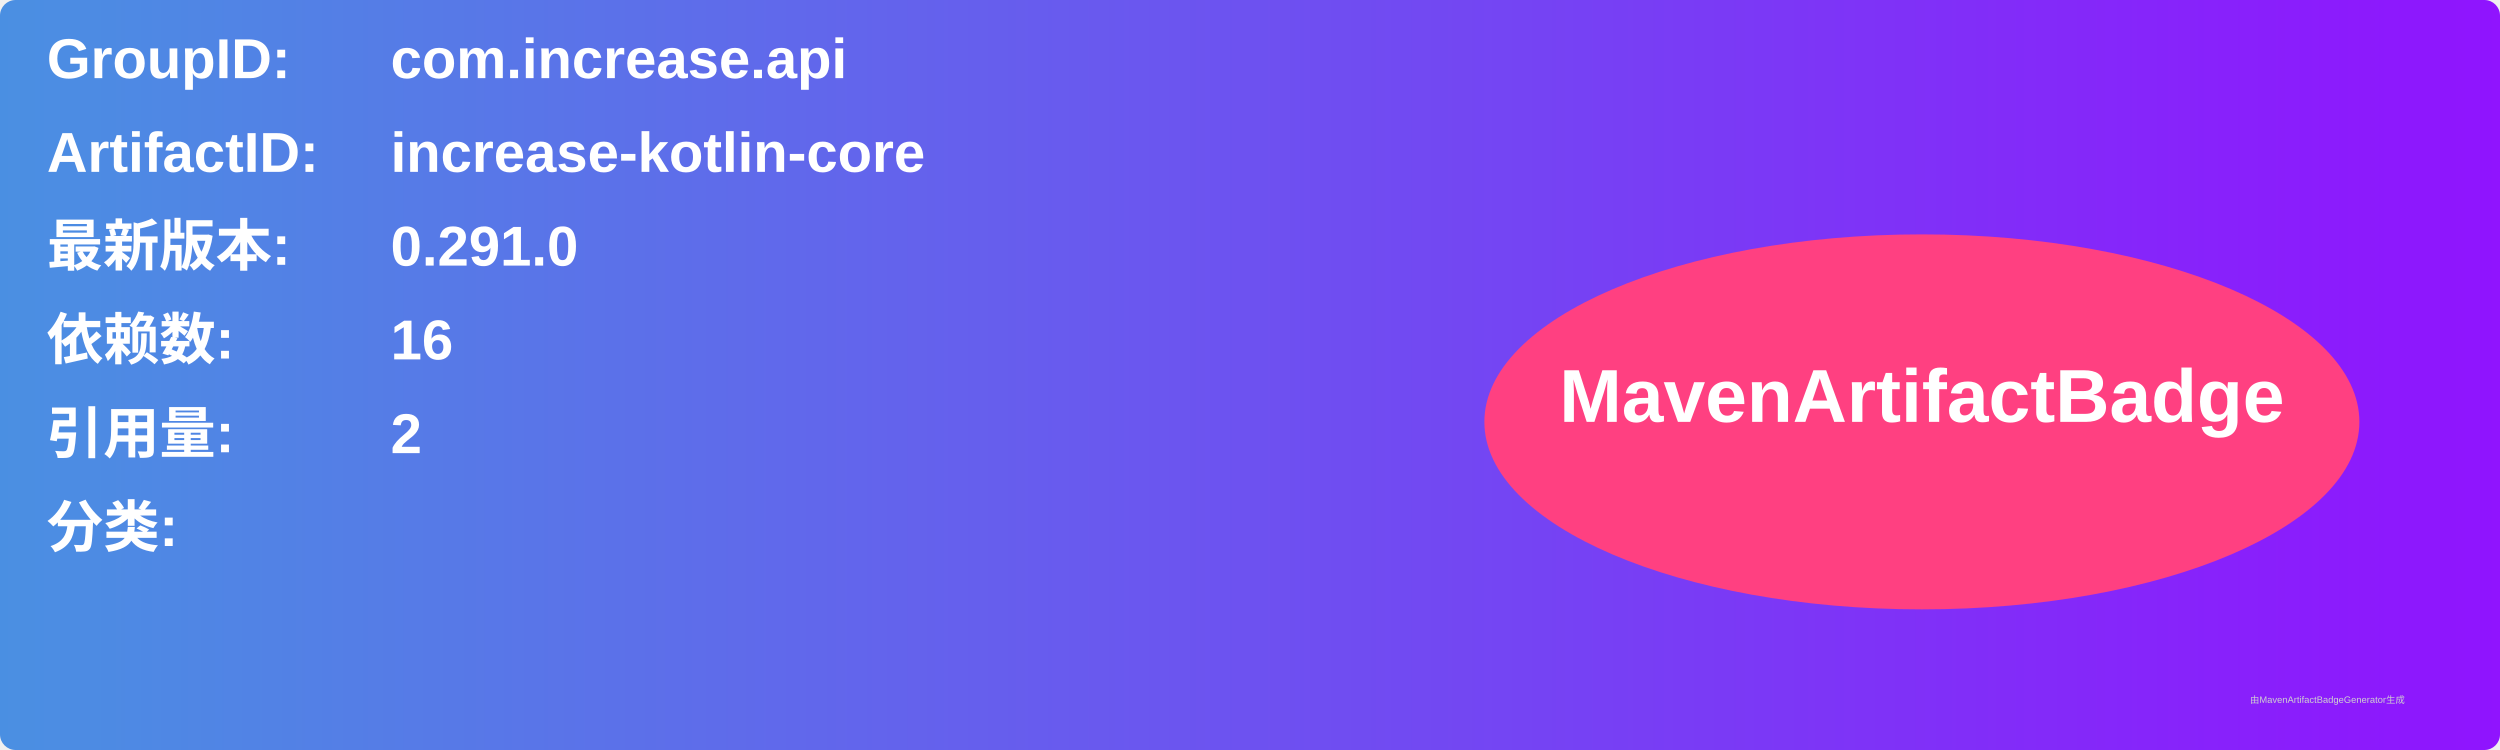
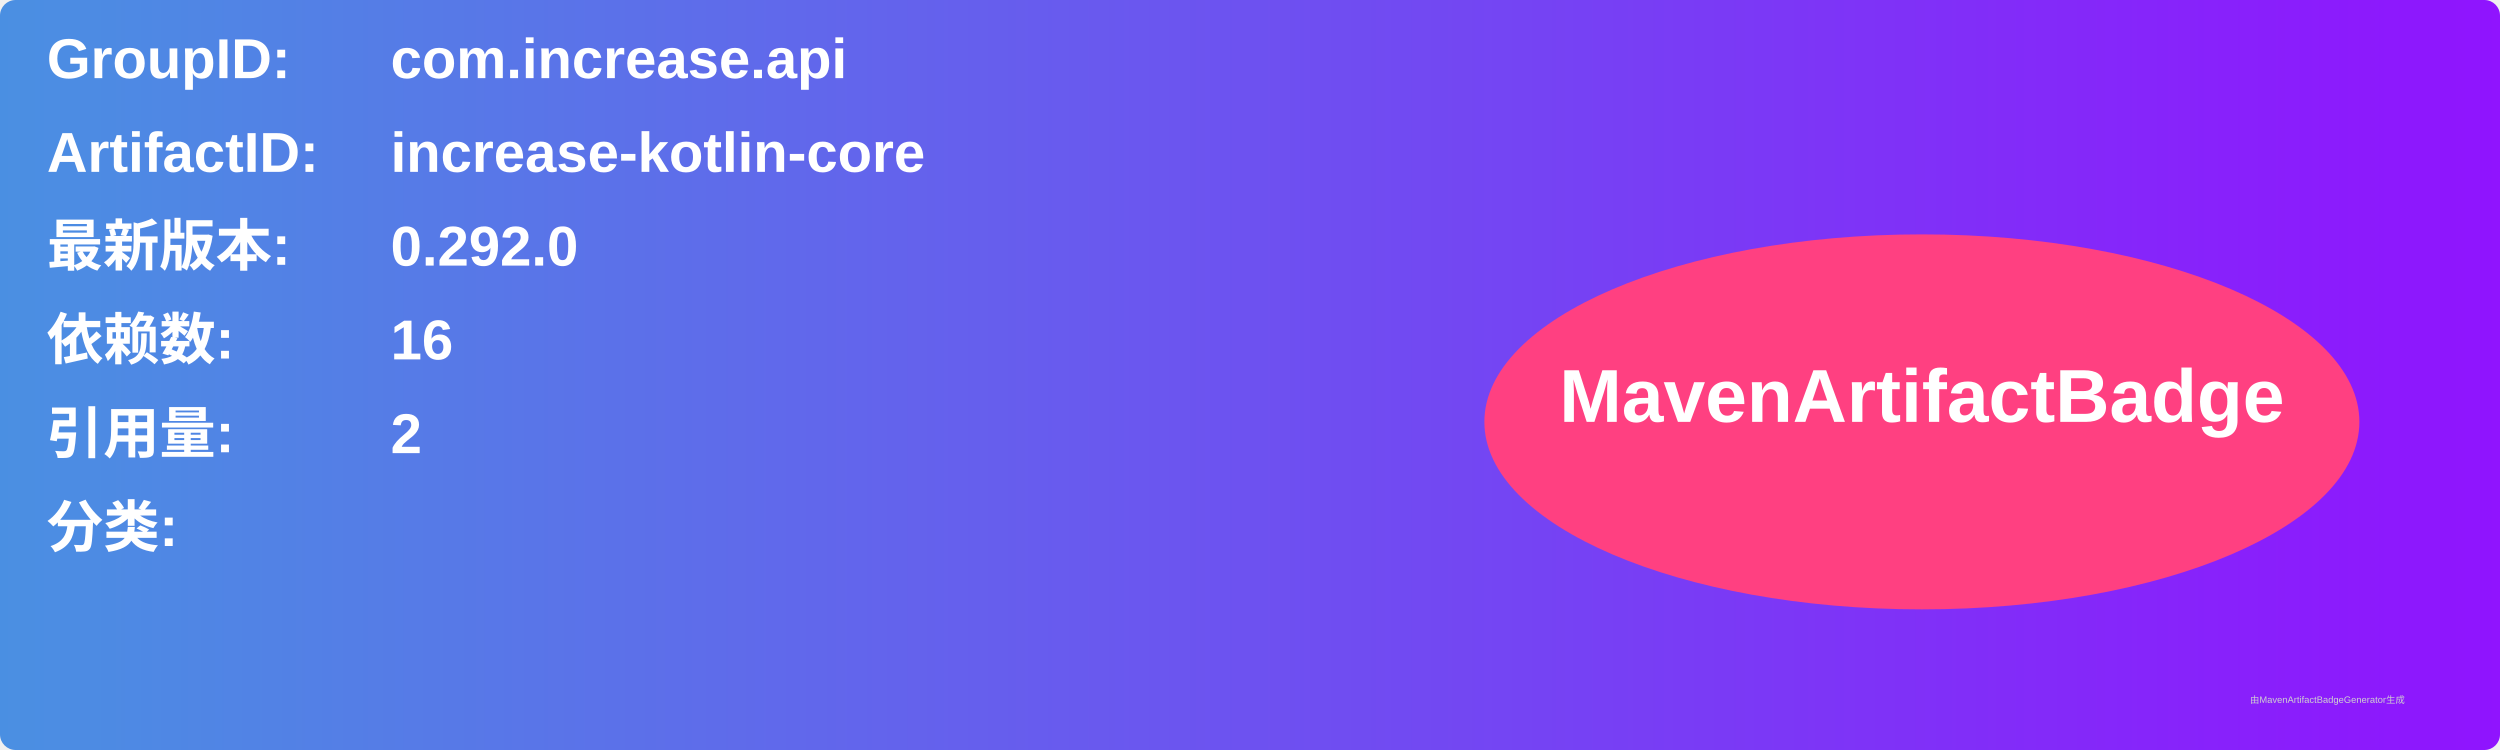
<svg xmlns="http://www.w3.org/2000/svg" width="800" height="240" viewBox="0 0 800 240">
  <linearGradient id="grad" x1="0%" y1="0%" x2="100%" y2="0%">
    <stop offset="0%" stop-color="#4a90e2" />
    <stop offset="100%" stop-color="#9013fe" />
  </linearGradient>
  <rect width="100%" height="100%" rx="5" ry="5" fill="url(#grad)" />
  <g transform="translate(15, 15)">
    <text x="0" y="10" font-family="Arial" font-size="18" fill="white" font-weight="bold" width="260">GroupID:</text>
    <text x="110" y="10" font-family="Arial" font-size="18" fill="white" font-weight="bold" width="460">com.increase.api</text>
    <text x="0" y="40" font-family="Arial" font-size="18" fill="white" font-weight="bold" width="260">ArtifactID:</text>
    <text x="110" y="40" font-family="Arial" font-size="18" fill="white" font-weight="bold" width="460">increase-kotlin-core</text>
    <text x="0" y="70" font-family="Arial" font-size="18" fill="white" font-weight="bold">最新版本:</text>
    <text x="110" y="70" font-family="Arial" font-size="18" fill="white" font-weight="bold">
-       <tspan font-weight="bold">0.291.0</tspan>
+       <tspan font-weight="bold">0.292.0</tspan>
    </text>
    <text x="0" y="100" font-family="Arial" font-size="18" fill="white" font-weight="bold">依赖数: </text>
    <text x="110" y="100" font-family="Arial" font-size="18" fill="white">
      <tspan font-weight="bold">16</tspan>
    </text>
    <text x="0" y="130" font-family="Arial" font-size="18" fill="white" font-weight="bold">引用量: </text>
    <text x="110" y="130" font-family="Arial" font-size="18" fill="white">
      <tspan font-weight="bold">2</tspan>
    </text>
    <text x="0" y="160" font-family="Arial" font-size="18" fill="white" font-weight="bold">分类:</text>
    <text x="10" y="190" font-family="Arial" font-size="10" fill="white">
      <tspan font-weight="bold" />
    </text>
    <ellipse cx="600" cy="120" rx="140" ry="60" fill="#ff4081" />
    <text x="600" y="120" text-anchor="middle" font-family="Arial" font-size="24" fill="white" font-weight="bold">MavenArtifactBadge</text>
  </g>
  <text x="720" y="225" font-family="Arial" font-size="3" fill="#d0d0d0">由MavenArtifactBadgeGenerator生成</text>
</svg>
